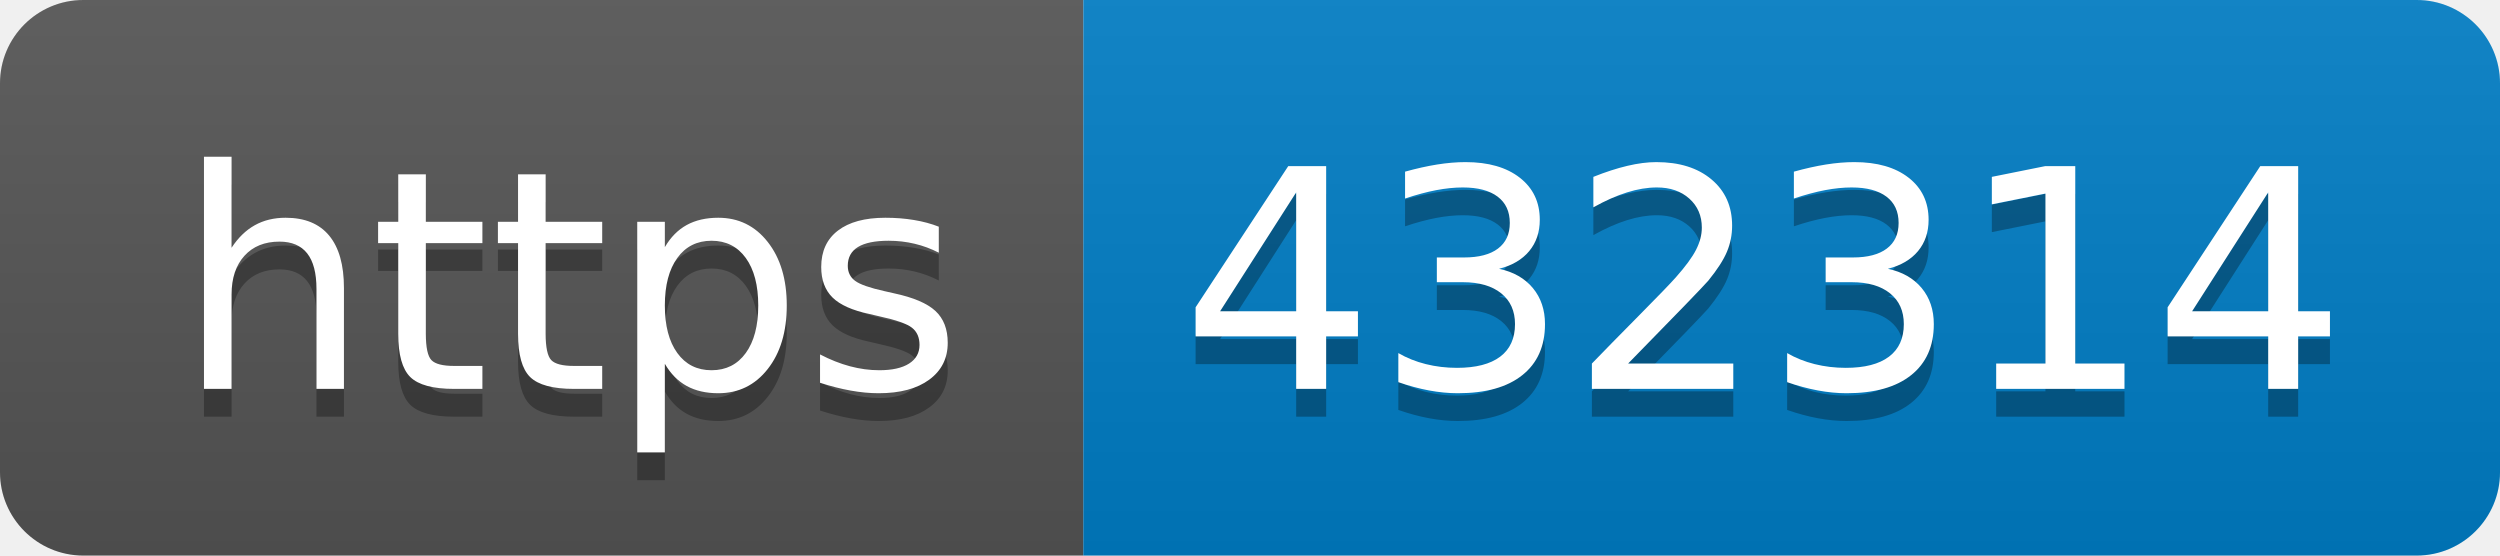
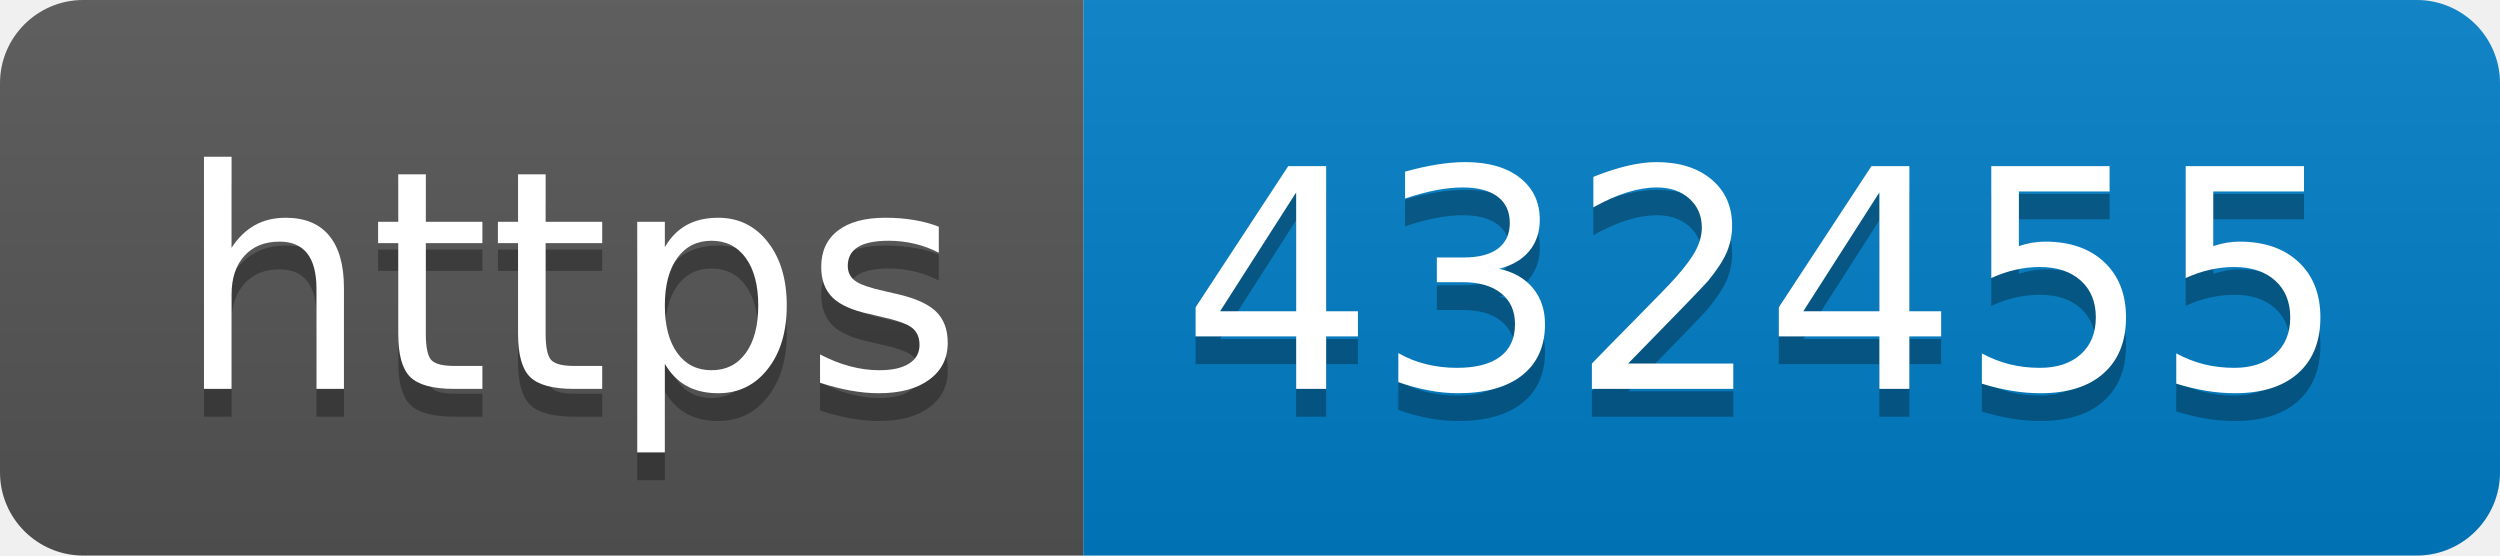
- <svg xmlns="http://www.w3.org/2000/svg" width="90" height="20" role="img" aria-label="https: 432314">
+ <svg xmlns="http://www.w3.org/2000/svg" width="90" height="20" role="img" aria-label="https: 432455">
  <linearGradient id="s" x2="0" y2="100%">
    <stop offset="0" stop-color="#bbb" stop-opacity=".1" />
    <stop offset="1" stop-opacity=".1" />
  </linearGradient>
  <clipPath id="r">
    <rect width="90" height="20" rx="3" fill="#fff" />
  </clipPath>
  <g clip-path="url(#r)">
    <rect width="39" height="20" fill="#555" />
    <rect x="39" width="51" height="20" fill="#007ec6" />
    <rect width="90" height="20" fill="url(#s)" />
  </g>
  <g fill="#fff" text-anchor="middle" font-family="Verdana,Geneva,DejaVu Sans,sans-serif" text-rendering="geometricPrecision" font-size="110">
    <text aria-hidden="true" x="205" y="150" fill="#010101" fill-opacity=".3" transform="scale(.1)" textLength="290">https</text>
    <text x="205" y="140" transform="scale(.1)" fill="#fff" textLength="290">https</text>
-     <text aria-hidden="true" x="635" y="150" fill="#010101" fill-opacity=".3" transform="scale(.1)" textLength="410">432314</text>
-     <text x="635" y="140" transform="scale(.1)" fill="#fff" textLength="410">432314</text>
+     <text aria-hidden="true" x="635" y="150" fill="#010101" fill-opacity=".3" transform="scale(.1)" textLength="410">432455</text>
+     <text x="635" y="140" transform="scale(.1)" fill="#fff" textLength="410">432455</text>
  </g>
</svg>
